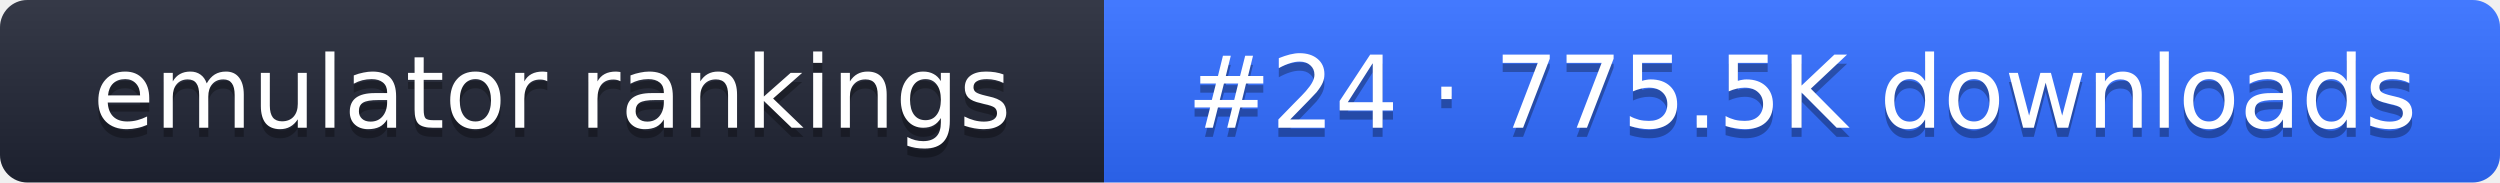
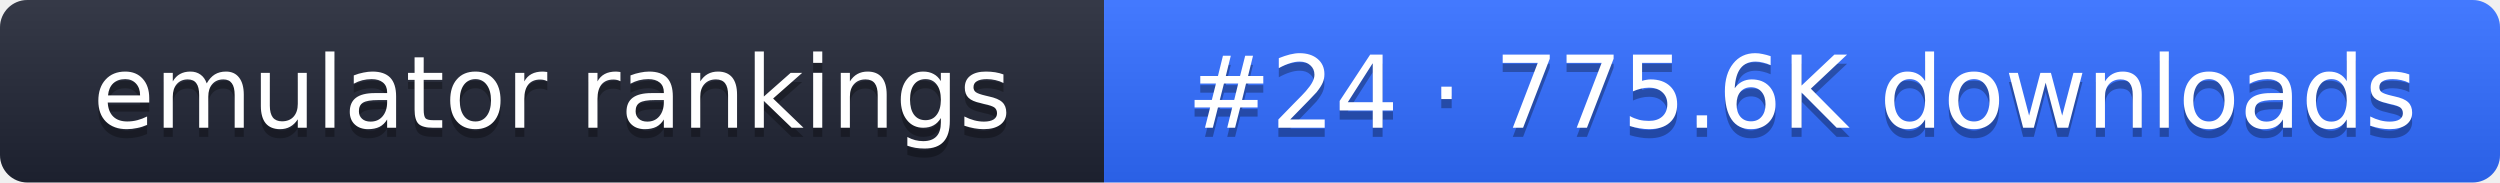
- <svg xmlns="http://www.w3.org/2000/svg" width="274" height="20" role="img" aria-label="emulator rankings: #24 · 775.5K downloads">
+ <svg xmlns="http://www.w3.org/2000/svg" width="274" height="20" role="img" aria-label="emulator rankings: #24 · 775.6K downloads">
  <linearGradient id="g" x2="0" y2="100%">
    <stop offset="0" stop-color="#fff" stop-opacity=".1" />
    <stop offset="1" stop-opacity=".1" />
  </linearGradient>
  <clipPath id="r">
    <rect width="274" height="20" rx="3" fill="#fff" />
  </clipPath>
  <g clip-path="url(#r)">
    <rect width="121" height="20" fill="#1f2433" />
    <rect x="121" width="153" height="20" fill="#2f6bff" />
    <rect width="274" height="20" fill="url(#g)" />
  </g>
  <g fill="#fff" text-anchor="middle" font-family="Verdana,DejaVu Sans,sans-serif" font-size="11">
    <text x="60.5" y="15" fill="#010101" fill-opacity=".3">emulator rankings</text>
    <text x="60.5" y="14">emulator rankings</text>
-     <text x="197.5" y="15" fill="#010101" fill-opacity=".3">#24 · 775.5K downloads</text>
-     <text x="197.5" y="14">#24 · 775.5K downloads</text>
+     <text x="197.5" y="15" fill="#010101" fill-opacity=".3">#24 · 775.6K downloads</text>
+     <text x="197.5" y="14">#24 · 775.6K downloads</text>
  </g>
</svg>
